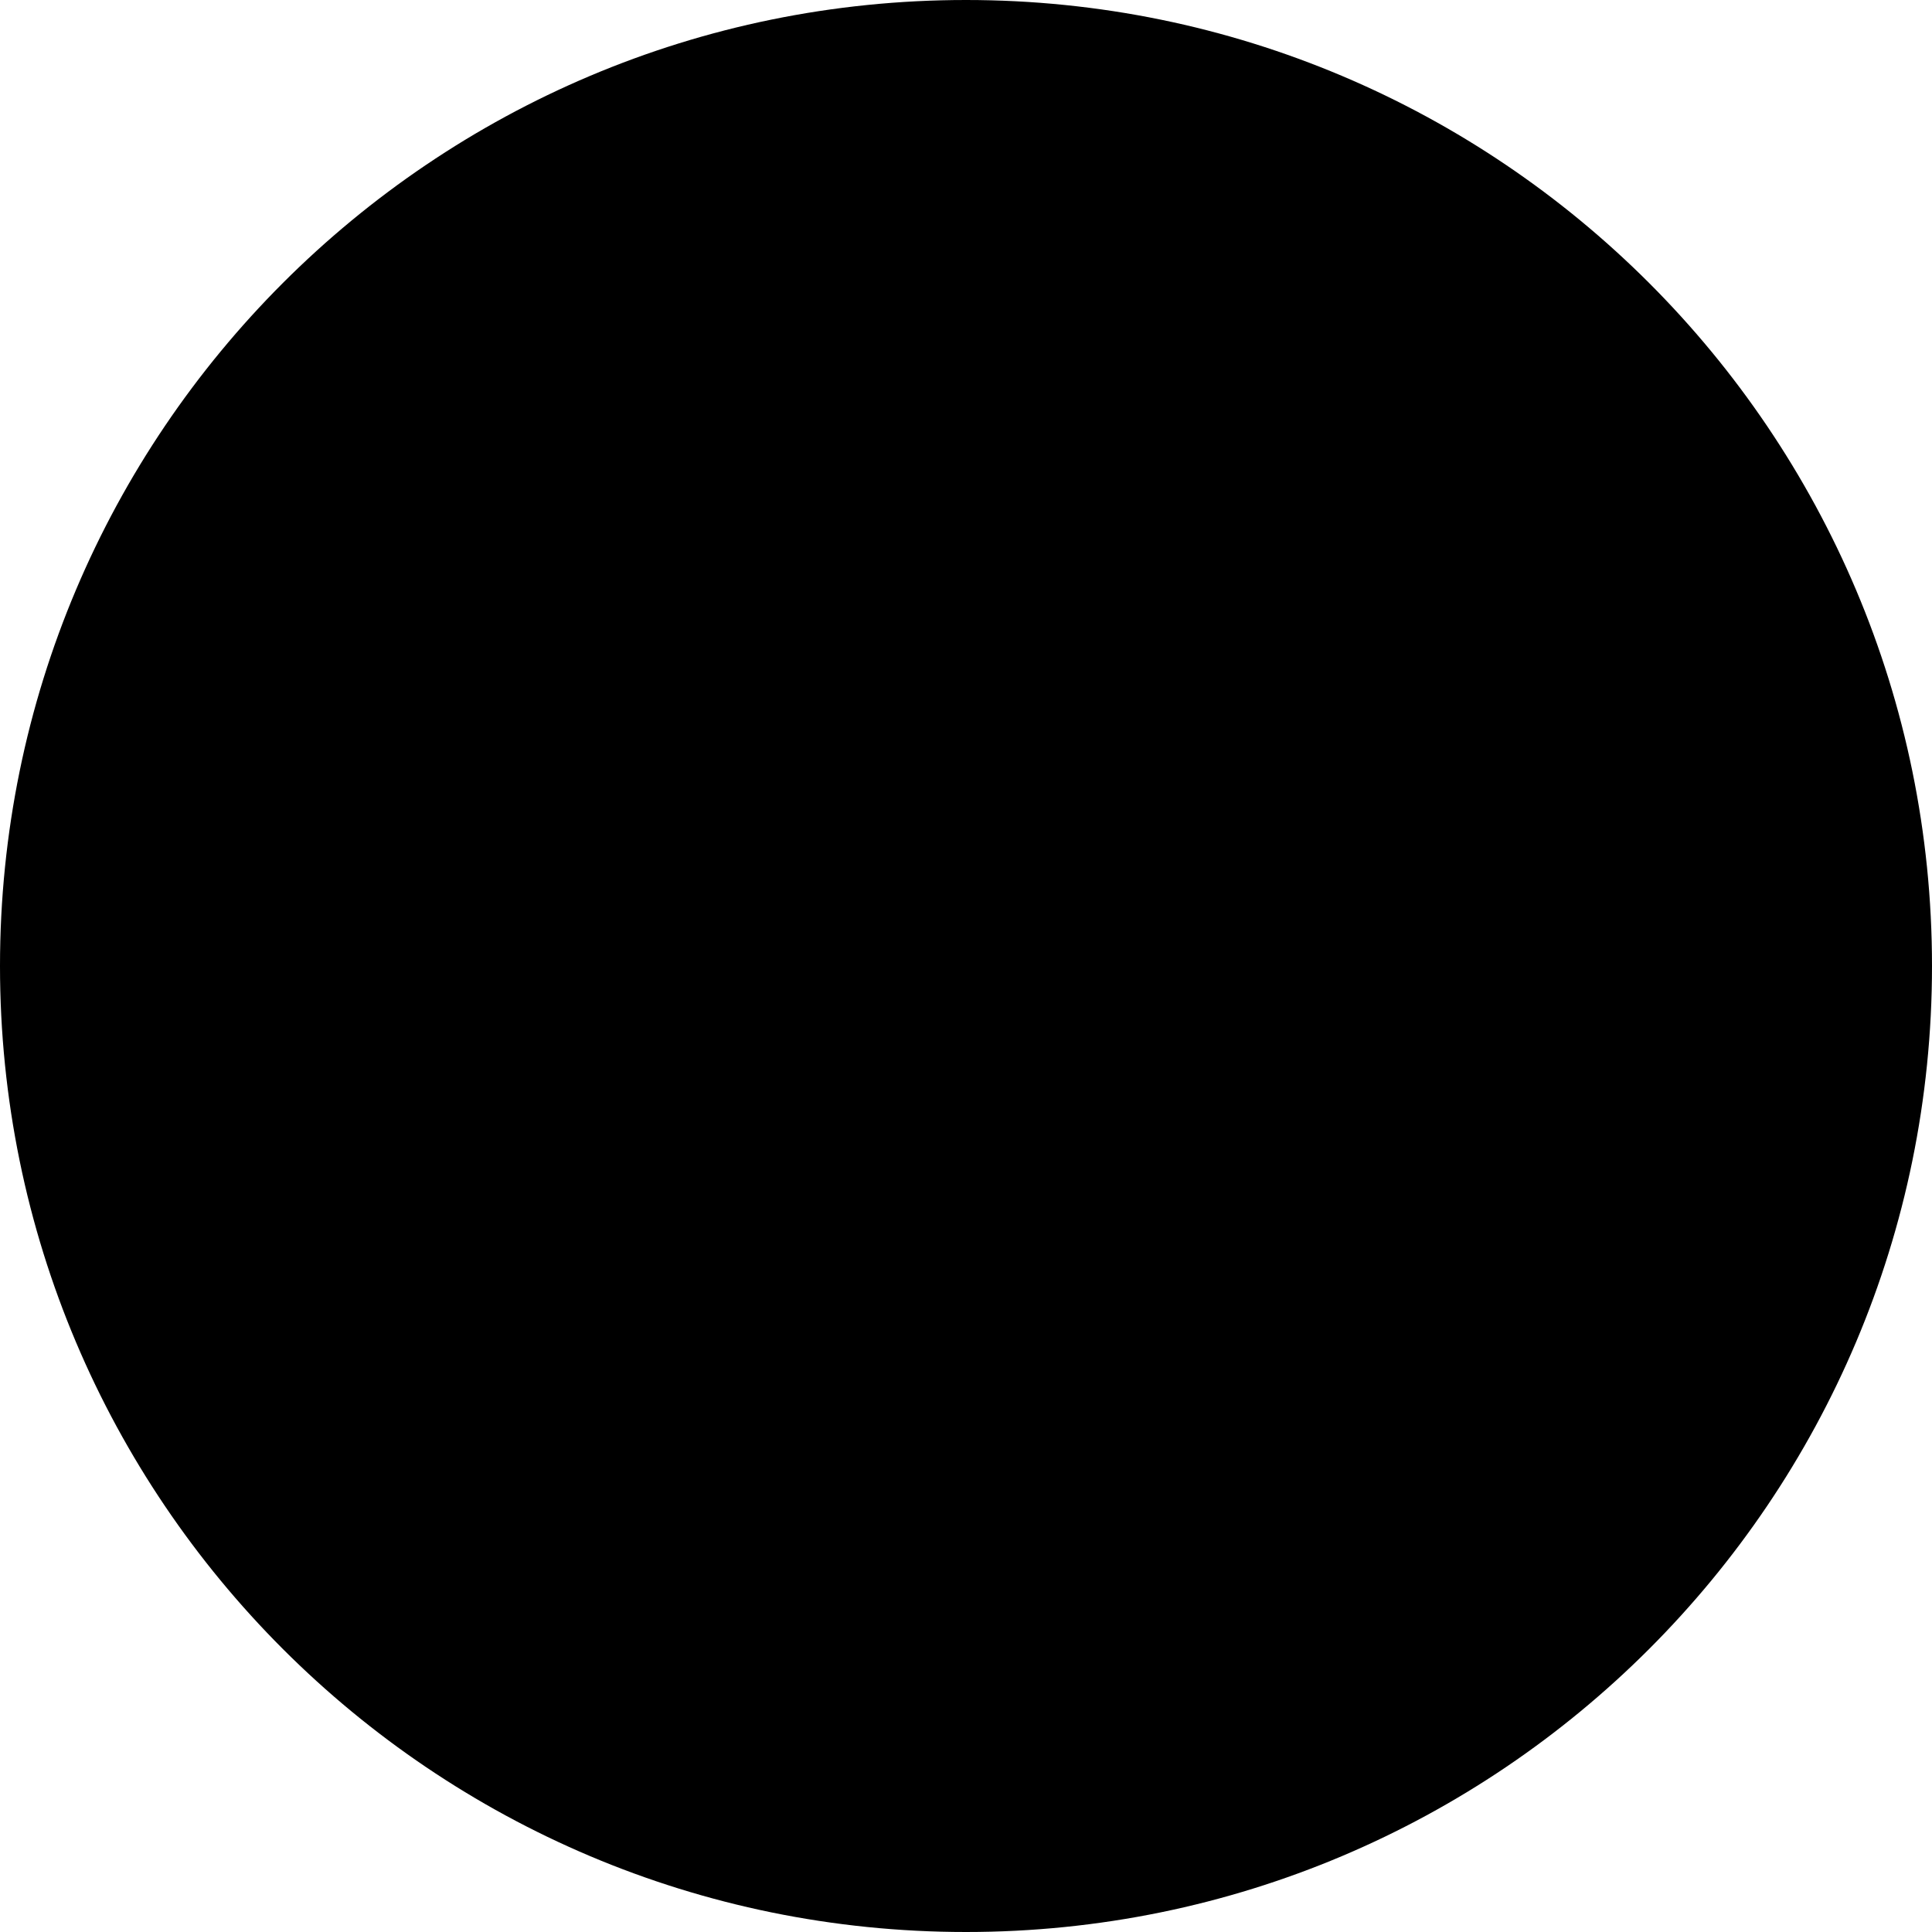
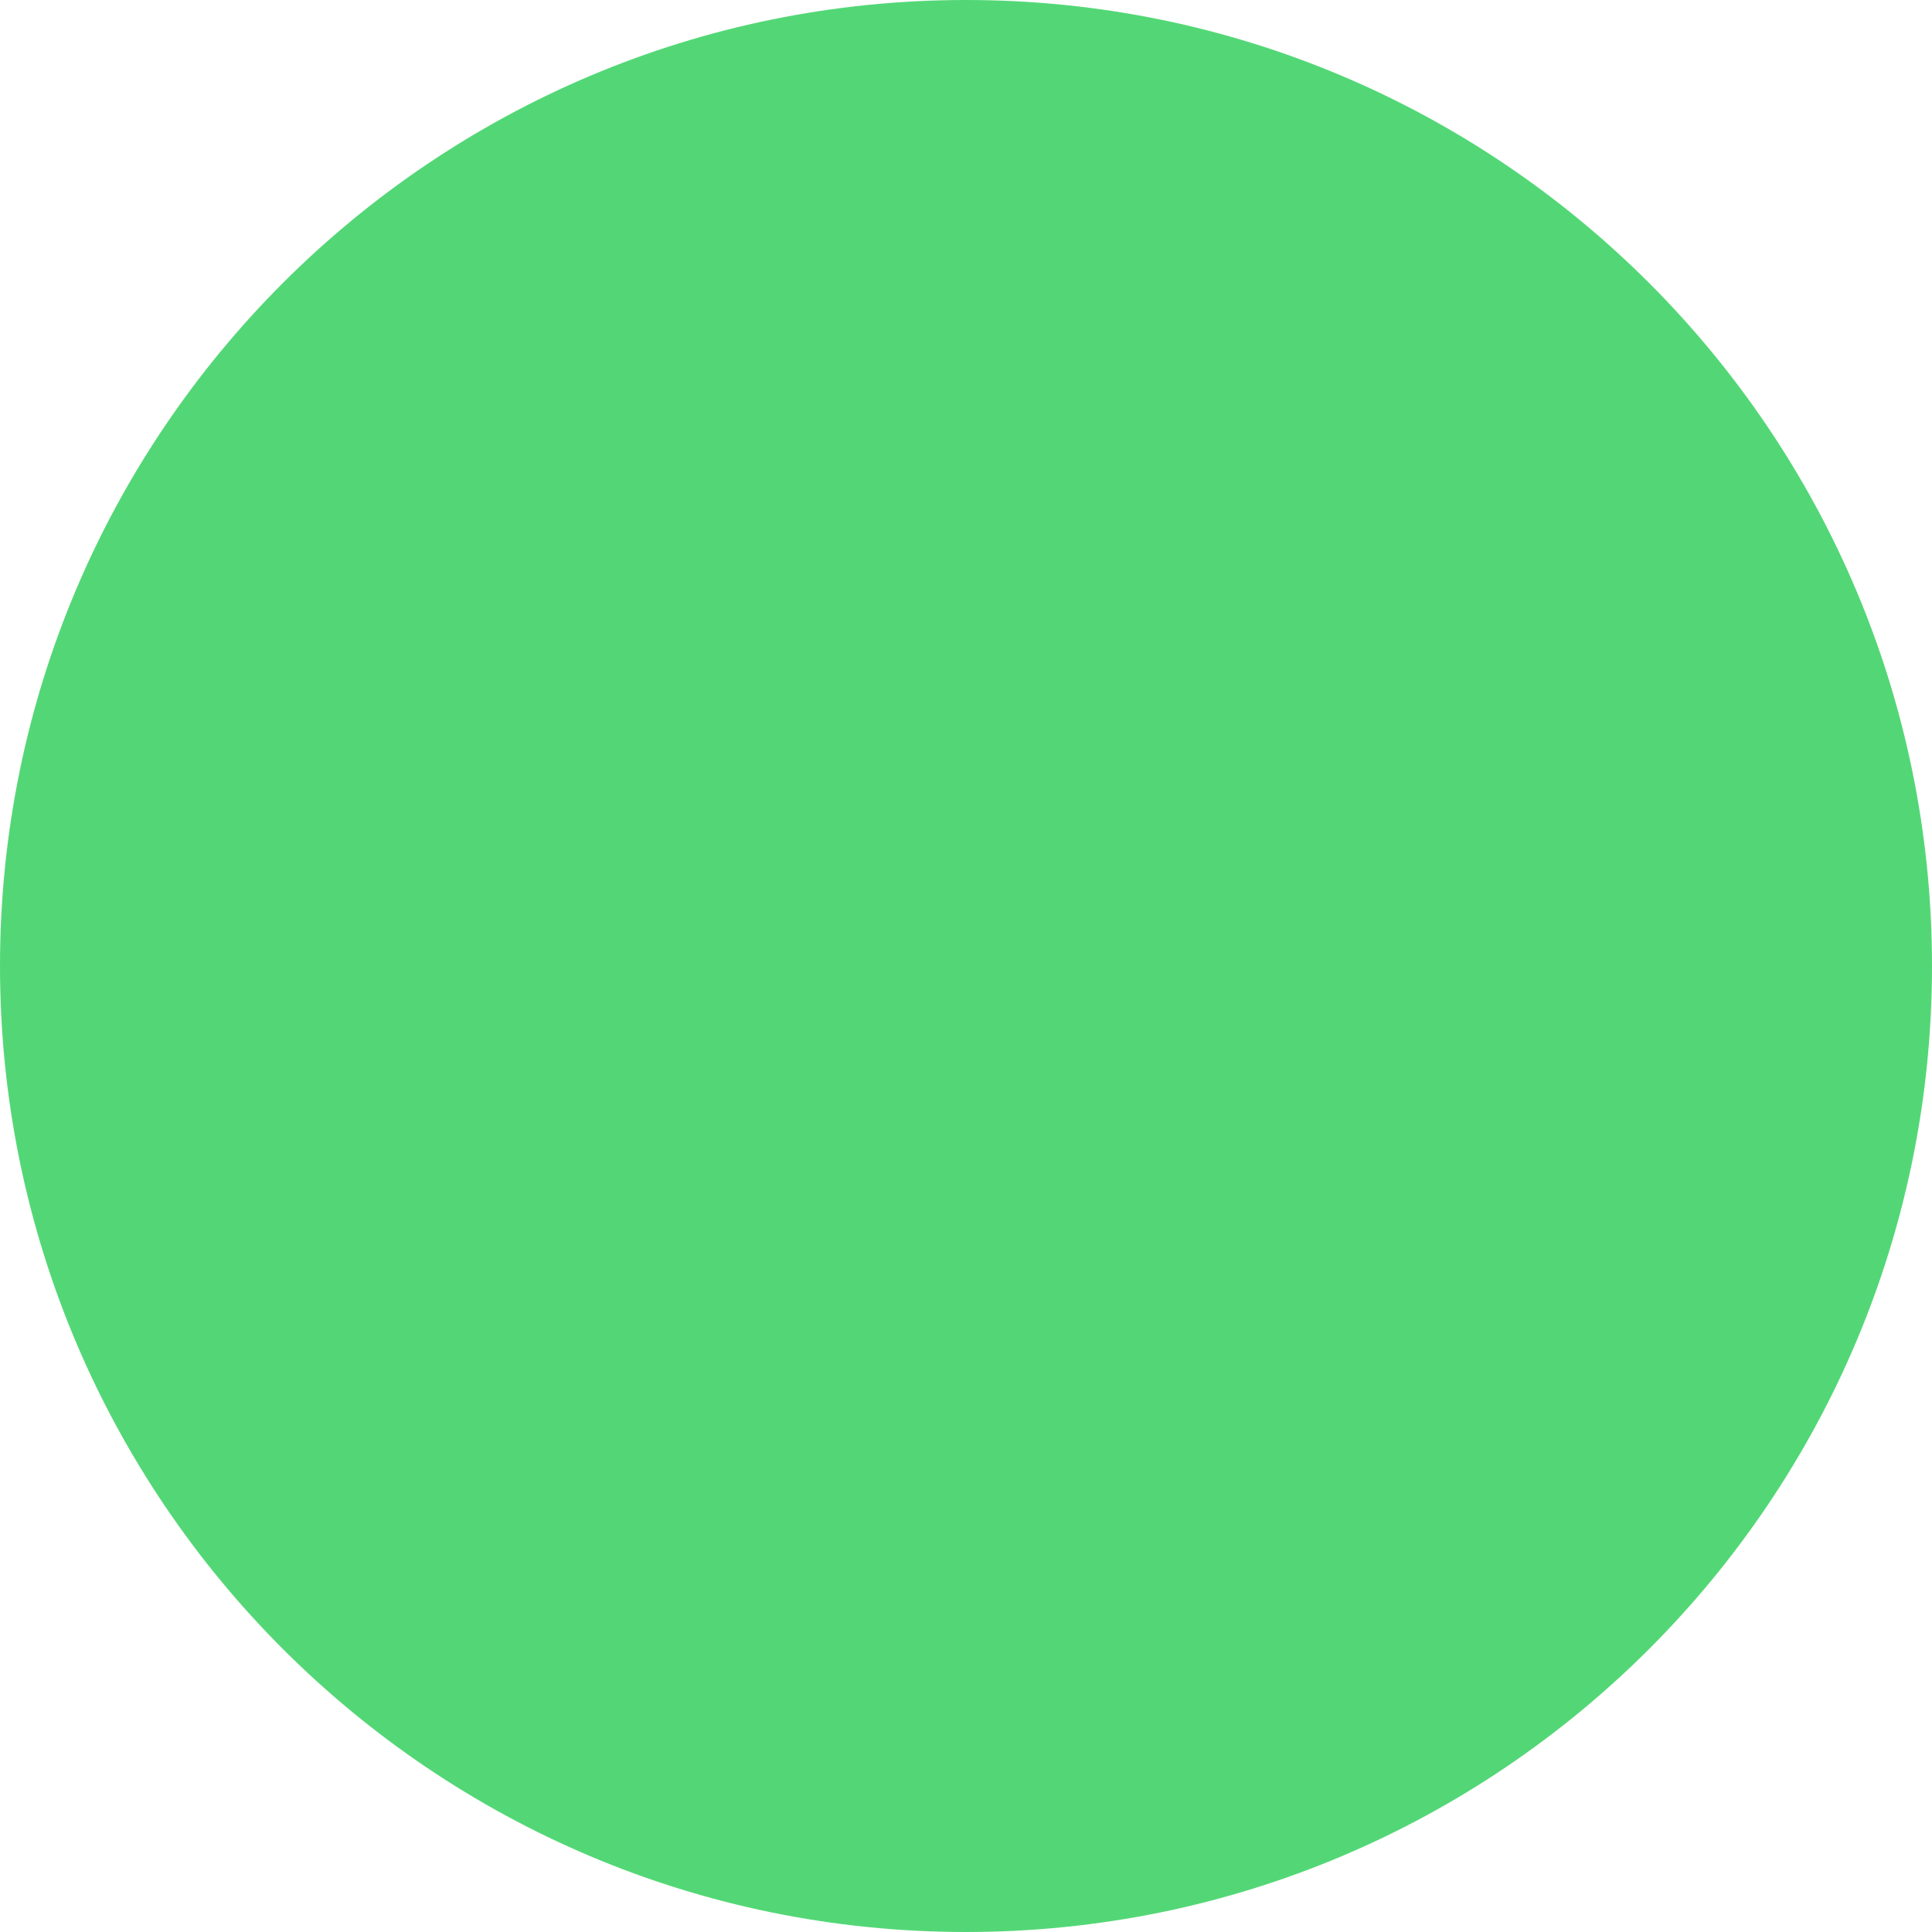
- <svg xmlns="http://www.w3.org/2000/svg" width="7" height="7" viewBox="0 0 7 7">
-   <circle cx="3.5" cy="3.5" r="3.5" />
+ <svg xmlns="http://www.w3.org/2000/svg" width="5" height="5" viewBox="0 0 5 5" fill="none">
+   <circle cx="2.5" cy="2.5" r="2.5" fill="#53D776" />
</svg>
